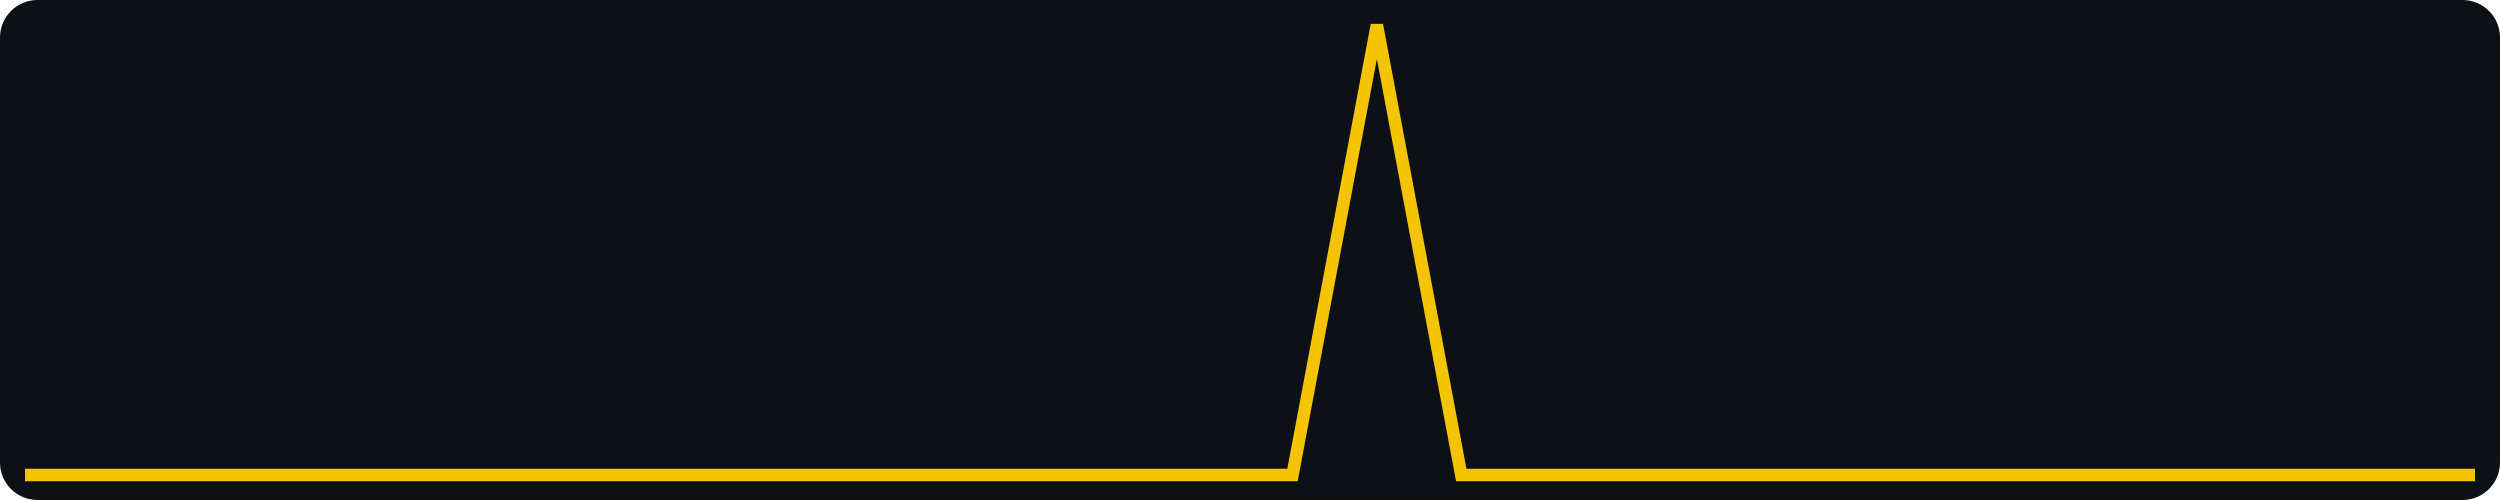
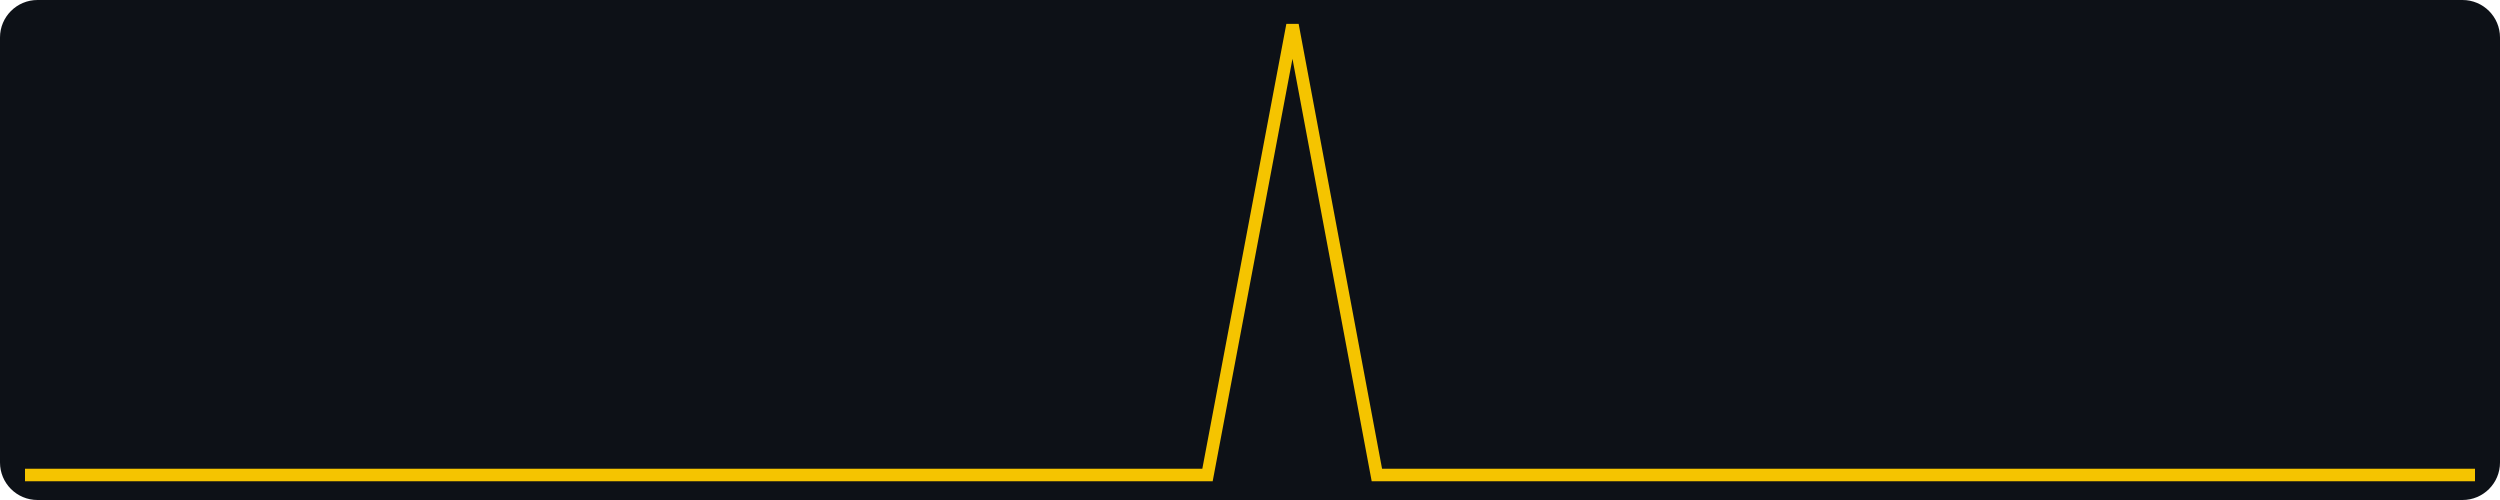
<svg xmlns="http://www.w3.org/2000/svg" width="400" height="80" viewBox="0 0 400 80" role="img" aria-label="views, last 30 days, max 1">
  <rect width="400" height="80" fill="#0d1117" rx="6" />
-   <polyline fill="none" stroke="#f5c400" stroke-width="2" points="4.0,76.0 17.5,76.0 31.0,76.0 44.6,76.0 58.1,76.0 71.6,76.0 85.1,76.0 98.6,76.0 112.1,76.0 125.7,76.0 139.2,76.0 152.7,76.0 166.2,76.0 179.7,76.0 193.2,76.0 206.8,76.0 220.3,4.0 233.8,76.0 247.3,76.0 260.8,76.0 274.3,76.0 287.9,76.0 301.4,76.0 314.9,76.0 328.4,76.0 341.9,76.0 355.4,76.0 369.0,76.0 382.5,76.0 396.0,76.0" />
+   <polyline fill="none" stroke="#f5c400" stroke-width="2" points="4.0,76.0 17.5,76.0 31.0,76.0 44.6,76.0 58.1,76.0 71.6,76.0 85.1,76.0 98.6,76.0 112.1,76.0 125.7,76.0 139.2,76.0 152.7,76.0 166.2,76.0 179.7,76.0 193.2,76.0 206.8,4.0 220.3,76.0 233.8,76.0 247.3,76.0 260.8,76.0 274.3,76.0 287.9,76.0 301.4,76.0 314.9,76.0 328.4,76.0 341.9,76.0 355.4,76.0 369.0,76.0 382.5,76.0 396.0,76.0" />
</svg>
